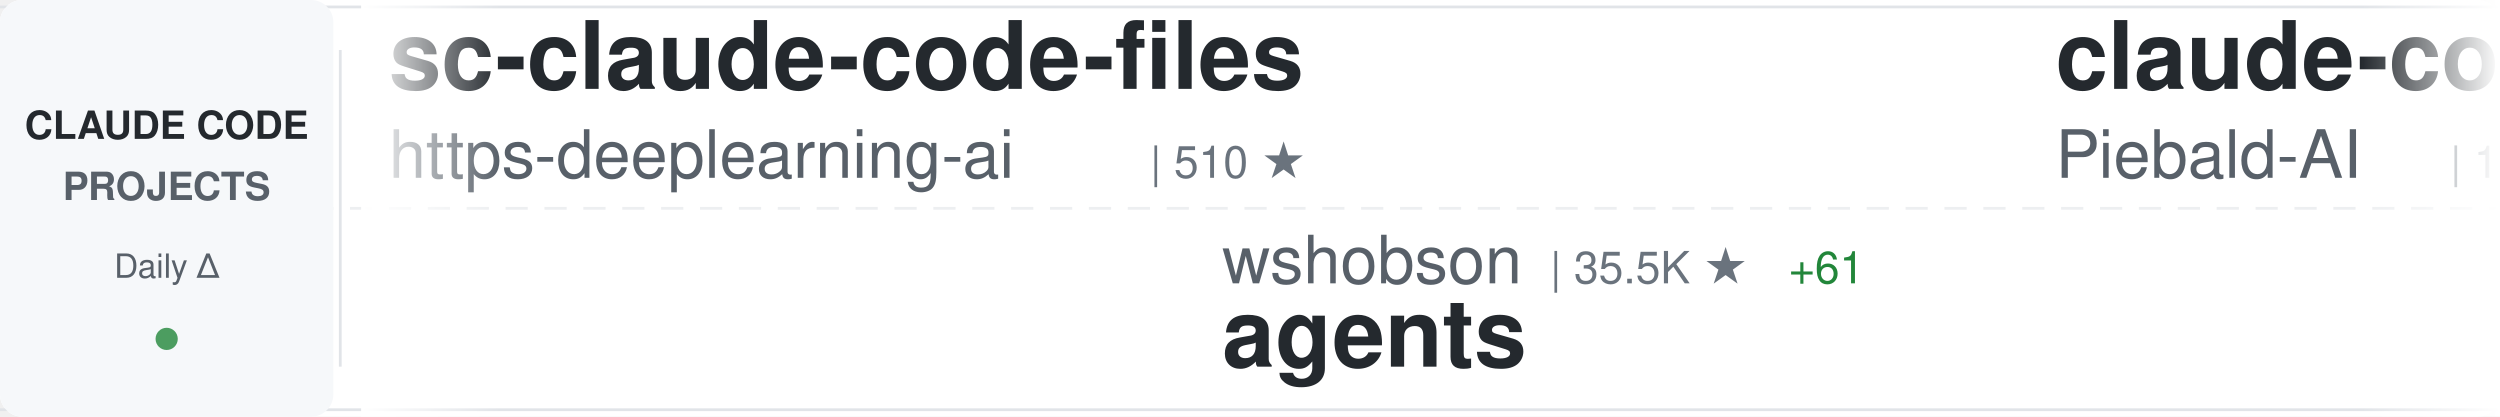
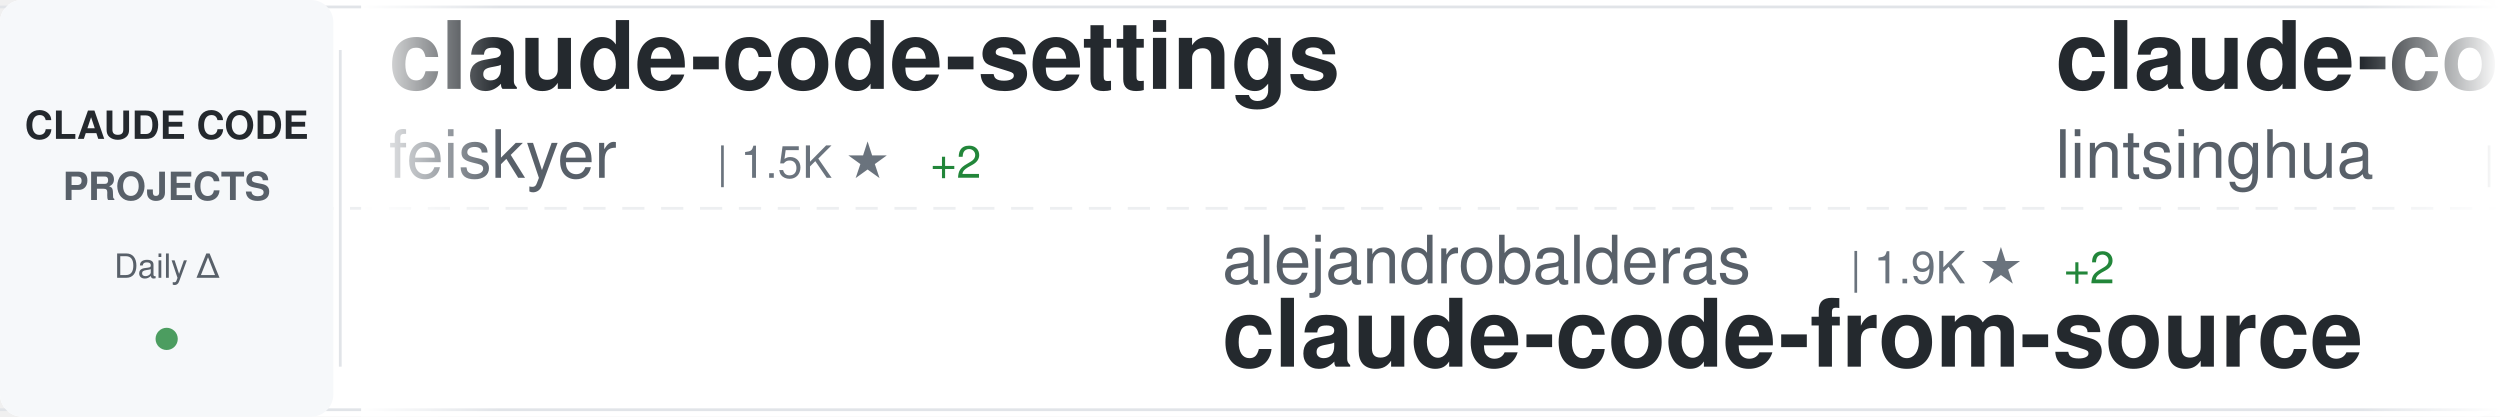
<svg xmlns="http://www.w3.org/2000/svg" width="900" height="150">
  <defs>
    <linearGradient id="awesomeLeftFade" x1="0%" y1="0%" x2="100%" y2="0%">
      <stop offset="0%" style="stop-color:#ffffff;stop-opacity:1" />
      <stop offset="100%" style="stop-color:#ffffff;stop-opacity:0" />
    </linearGradient>
    <linearGradient id="awesomeRightFade" x1="0%" y1="0%" x2="100%" y2="0%">
      <stop offset="0%" style="stop-color:#ffffff;stop-opacity:0" />
      <stop offset="100%" style="stop-color:#ffffff;stop-opacity:1" />
    </linearGradient>
  </defs>
  <rect width="900" height="150" fill="#ffffff" rx="8" />
  <rect x="0" y="2" width="900" height="1" fill="#e1e4e8" />
  <rect x="0" y="147" width="900" height="1" fill="#e1e4e8" />
  <line x1="0" y1="75" x2="900" y2="75" stroke="#e1e4e8" stroke-width="1" stroke-dasharray="8 6" opacity="0.6" />
  <rect x="0" y="0" width="120" height="150" fill="#f6f8fa" rx="8" />
  <text x="60" y="50" font-family="-apple-system, BlinkMacSystemFont, 'Segoe UI', Helvetica, Arial, sans-serif" font-size="14" font-weight="600" fill="#24292e" text-anchor="middle">CLAUDE CODE</text>
  <text x="60" y="72" font-family="-apple-system, BlinkMacSystemFont, 'Segoe UI', Helvetica, Arial, sans-serif" font-size="14" font-weight="600" fill="#586069" text-anchor="middle">PROJECTS</text>
  <text x="60" y="100" font-family="-apple-system, BlinkMacSystemFont, 'Segoe UI', Helvetica, Arial, sans-serif" font-size="12" font-weight="500" fill="#586069" text-anchor="middle">Daily Δ</text>
  <circle cx="60" cy="122" r="4" fill="#22863a" opacity="0.8" />
  <rect x="122" y="18" width="1" height="114" fill="#e1e4e8" />
  <clipPath id="awesomeTickerClip">
    <rect x="130" y="0" width="770" height="150" />
  </clipPath>
  <g clip-path="url(#awesomeTickerClip)">
    <g id="awesomeTickerItems">
      <animateTransform attributeName="transform" attributeType="XML" type="translate" from="0 0" to="-3000 0" dur="54s" repeatCount="indefinite" />
      <g transform="translate(0, 0)">
-         <text x="140" y="32" font-family="-apple-system, BlinkMacSystemFont, 'Segoe UI', Helvetica, Arial, sans-serif" font-size="34" font-weight="600" fill="#24292e">sc-claude-code-files</text>
-         <text x="140" y="64" font-family="-apple-system, BlinkMacSystemFont, 'Segoe UI', Helvetica, Arial, sans-serif" font-size="24" font-weight="400" fill="#586069">https-deeplearning-ai</text>
-         <text x="414" y="64" font-family="-apple-system, BlinkMacSystemFont, 'Segoe UI', Helvetica, Arial, sans-serif" font-size="16" font-weight="500" fill="#6a737d">| 510 ★</text>
+         <text x="140" y="32" font-family="-apple-system, BlinkMacSystemFont, 'Segoe UI', Helvetica, Arial, sans-serif" font-size="34" font-weight="600" fill="#24292e">claude-code-settings</text>
+         <text x="140" y="64" font-family="-apple-system, BlinkMacSystemFont, 'Segoe UI', Helvetica, Arial, sans-serif" font-size="24" font-weight="400" fill="#586069">feiskyer</text>
+         <text x="258" y="64" font-family="-apple-system, BlinkMacSystemFont, 'Segoe UI', Helvetica, Arial, sans-serif" font-size="16" font-weight="500" fill="#6a737d">| 1.5K ★</text>
+         <text x="335" y="64" font-family="-apple-system, BlinkMacSystemFont, 'Segoe UI', Helvetica, Arial, sans-serif" font-size="16" font-weight="500" fill="#22863a"> +2</text>
      </g>
      <g transform="translate(300, 0)">
-         <text x="140" y="102" font-family="-apple-system, BlinkMacSystemFont, 'Segoe UI', Helvetica, Arial, sans-serif" font-size="24" font-weight="400" fill="#586069">wshobson</text>
-         <text x="258" y="102" font-family="-apple-system, BlinkMacSystemFont, 'Segoe UI', Helvetica, Arial, sans-serif" font-size="16" font-weight="500" fill="#6a737d">| 35.5K ★</text>
-         <text x="344" y="102" font-family="-apple-system, BlinkMacSystemFont, 'Segoe UI', Helvetica, Arial, sans-serif" font-size="16" font-weight="500" fill="#22863a"> +61</text>
-         <text x="140" y="132" font-family="-apple-system, BlinkMacSystemFont, 'Segoe UI', Helvetica, Arial, sans-serif" font-size="34" font-weight="600" fill="#24292e">agents</text>
+         <text x="140" y="102" font-family="-apple-system, BlinkMacSystemFont, 'Segoe UI', Helvetica, Arial, sans-serif" font-size="24" font-weight="400" fill="#586069">alejandrobalderas</text>
+         <text x="366" y="102" font-family="-apple-system, BlinkMacSystemFont, 'Segoe UI', Helvetica, Arial, sans-serif" font-size="16" font-weight="500" fill="#6a737d">| 1.9K ★</text>
+         <text x="443" y="102" font-family="-apple-system, BlinkMacSystemFont, 'Segoe UI', Helvetica, Arial, sans-serif" font-size="16" font-weight="500" fill="#22863a"> +2</text>
+         <text x="140" y="132" font-family="-apple-system, BlinkMacSystemFont, 'Segoe UI', Helvetica, Arial, sans-serif" font-size="34" font-weight="600" fill="#24292e">claude-code-from-source</text>
      </g>
      <g transform="translate(600, 0)">
-         <text x="140" y="32" font-family="-apple-system, BlinkMacSystemFont, 'Segoe UI', Helvetica, Arial, sans-serif" font-size="34" font-weight="600" fill="#24292e">claude-code-system-promp...</text>
-         <text x="140" y="64" font-family="-apple-system, BlinkMacSystemFont, 'Segoe UI', Helvetica, Arial, sans-serif" font-size="24" font-weight="400" fill="#586069">Piebald-AI</text>
-         <text x="282" y="64" font-family="-apple-system, BlinkMacSystemFont, 'Segoe UI', Helvetica, Arial, sans-serif" font-size="16" font-weight="500" fill="#6a737d">| 10.2K ★</text>
-         <text x="368" y="64" font-family="-apple-system, BlinkMacSystemFont, 'Segoe UI', Helvetica, Arial, sans-serif" font-size="16" font-weight="500" fill="#22863a"> +25</text>
+         <text x="140" y="32" font-family="-apple-system, BlinkMacSystemFont, 'Segoe UI', Helvetica, Arial, sans-serif" font-size="34" font-weight="600" fill="#24292e">claude-code-book</text>
+         <text x="140" y="64" font-family="-apple-system, BlinkMacSystemFont, 'Segoe UI', Helvetica, Arial, sans-serif" font-size="24" font-weight="400" fill="#586069">lintsinghua</text>
+         <text x="294" y="64" font-family="-apple-system, BlinkMacSystemFont, 'Segoe UI', Helvetica, Arial, sans-serif" font-size="16" font-weight="500" fill="#6a737d">| 3.3K ★</text>
+         <text x="371" y="64" font-family="-apple-system, BlinkMacSystemFont, 'Segoe UI', Helvetica, Arial, sans-serif" font-size="16" font-weight="500" fill="#22863a"> +9</text>
      </g>
      <g transform="translate(900, 0)">
-         <text x="140" y="102" font-family="-apple-system, BlinkMacSystemFont, 'Segoe UI', Helvetica, Arial, sans-serif" font-size="24" font-weight="400" fill="#586069">snarktank</text>
-         <text x="270" y="102" font-family="-apple-system, BlinkMacSystemFont, 'Segoe UI', Helvetica, Arial, sans-serif" font-size="16" font-weight="500" fill="#6a737d">| 19.1K ★</text>
-         <text x="356" y="102" font-family="-apple-system, BlinkMacSystemFont, 'Segoe UI', Helvetica, Arial, sans-serif" font-size="16" font-weight="500" fill="#22863a"> +33</text>
-         <text x="140" y="132" font-family="-apple-system, BlinkMacSystemFont, 'Segoe UI', Helvetica, Arial, sans-serif" font-size="34" font-weight="600" fill="#24292e">ralph</text>
+         <text x="140" y="102" font-family="-apple-system, BlinkMacSystemFont, 'Segoe UI', Helvetica, Arial, sans-serif" font-size="24" font-weight="400" fill="#586069">RichardAtCT</text>
+         <text x="294" y="102" font-family="-apple-system, BlinkMacSystemFont, 'Segoe UI', Helvetica, Arial, sans-serif" font-size="16" font-weight="500" fill="#6a737d">| 2.6K ★</text>
+         <text x="371" y="102" font-family="-apple-system, BlinkMacSystemFont, 'Segoe UI', Helvetica, Arial, sans-serif" font-size="16" font-weight="500" fill="#22863a"> +2</text>
+         <text x="140" y="132" font-family="-apple-system, BlinkMacSystemFont, 'Segoe UI', Helvetica, Arial, sans-serif" font-size="34" font-weight="600" fill="#24292e">claude-code-telegram</text>
      </g>
      <g transform="translate(1200, 0)">
-         <text x="140" y="32" font-family="-apple-system, BlinkMacSystemFont, 'Segoe UI', Helvetica, Arial, sans-serif" font-size="34" font-weight="600" fill="#24292e">ClaudeCode</text>
-         <text x="140" y="64" font-family="-apple-system, BlinkMacSystemFont, 'Segoe UI', Helvetica, Arial, sans-serif" font-size="24" font-weight="400" fill="#586069">guanshan</text>
-         <text x="258" y="64" font-family="-apple-system, BlinkMacSystemFont, 'Segoe UI', Helvetica, Arial, sans-serif" font-size="16" font-weight="500" fill="#6a737d">| 59 ★</text>
+         <text x="140" y="32" font-family="-apple-system, BlinkMacSystemFont, 'Segoe UI', Helvetica, Arial, sans-serif" font-size="34" font-weight="600" fill="#24292e">claude-code-workflows</text>
+         <text x="140" y="64" font-family="-apple-system, BlinkMacSystemFont, 'Segoe UI', Helvetica, Arial, sans-serif" font-size="24" font-weight="400" fill="#586069">OneRedOak</text>
+         <text x="270" y="64" font-family="-apple-system, BlinkMacSystemFont, 'Segoe UI', Helvetica, Arial, sans-serif" font-size="16" font-weight="500" fill="#6a737d">| 3.8K ★</text>
+         <text x="347" y="64" font-family="-apple-system, BlinkMacSystemFont, 'Segoe UI', Helvetica, Arial, sans-serif" font-size="16" font-weight="500" fill="#22863a"> +2</text>
      </g>
      <g transform="translate(1500, 0)">
-         <text x="140" y="102" font-family="-apple-system, BlinkMacSystemFont, 'Segoe UI', Helvetica, Arial, sans-serif" font-size="24" font-weight="400" fill="#586069">frankbria</text>
-         <text x="270" y="102" font-family="-apple-system, BlinkMacSystemFont, 'Segoe UI', Helvetica, Arial, sans-serif" font-size="16" font-weight="500" fill="#6a737d">| 9.1K ★</text>
-         <text x="347" y="102" font-family="-apple-system, BlinkMacSystemFont, 'Segoe UI', Helvetica, Arial, sans-serif" font-size="16" font-weight="500" fill="#22863a"> +4</text>
-         <text x="140" y="132" font-family="-apple-system, BlinkMacSystemFont, 'Segoe UI', Helvetica, Arial, sans-serif" font-size="34" font-weight="600" fill="#24292e">ralph-claude-code</text>
+         <text x="140" y="102" font-family="-apple-system, BlinkMacSystemFont, 'Segoe UI', Helvetica, Arial, sans-serif" font-size="24" font-weight="400" fill="#586069">huangserva</text>
+         <text x="282" y="102" font-family="-apple-system, BlinkMacSystemFont, 'Segoe UI', Helvetica, Arial, sans-serif" font-size="16" font-weight="500" fill="#6a737d">| 583 ★</text>
+         <text x="140" y="132" font-family="-apple-system, BlinkMacSystemFont, 'Segoe UI', Helvetica, Arial, sans-serif" font-size="34" font-weight="600" fill="#24292e">claude-code-cli</text>
      </g>
      <g transform="translate(1800, 0)">
-         <text x="140" y="32" font-family="-apple-system, BlinkMacSystemFont, 'Segoe UI', Helvetica, Arial, sans-serif" font-size="34" font-weight="600" fill="#24292e">CLIProxyAPI</text>
-         <text x="140" y="64" font-family="-apple-system, BlinkMacSystemFont, 'Segoe UI', Helvetica, Arial, sans-serif" font-size="24" font-weight="400" fill="#586069">router-for-me</text>
-         <text x="318" y="64" font-family="-apple-system, BlinkMacSystemFont, 'Segoe UI', Helvetica, Arial, sans-serif" font-size="16" font-weight="500" fill="#6a737d">| 32.9K ★</text>
-         <text x="404" y="64" font-family="-apple-system, BlinkMacSystemFont, 'Segoe UI', Helvetica, Arial, sans-serif" font-size="16" font-weight="500" fill="#22863a"> +119</text>
+         <text x="140" y="32" font-family="-apple-system, BlinkMacSystemFont, 'Segoe UI', Helvetica, Arial, sans-serif" font-size="34" font-weight="600" fill="#24292e">claude-code-ultimate-gui...</text>
+         <text x="140" y="64" font-family="-apple-system, BlinkMacSystemFont, 'Segoe UI', Helvetica, Arial, sans-serif" font-size="24" font-weight="400" fill="#586069">FlorianBruniaux</text>
+         <text x="342" y="64" font-family="-apple-system, BlinkMacSystemFont, 'Segoe UI', Helvetica, Arial, sans-serif" font-size="16" font-weight="500" fill="#6a737d">| 4.4K ★</text>
+         <text x="419" y="64" font-family="-apple-system, BlinkMacSystemFont, 'Segoe UI', Helvetica, Arial, sans-serif" font-size="16" font-weight="500" fill="#22863a"> +15</text>
      </g>
      <g transform="translate(2100, 0)">
-         <text x="140" y="102" font-family="-apple-system, BlinkMacSystemFont, 'Segoe UI', Helvetica, Arial, sans-serif" font-size="24" font-weight="400" fill="#586069">sickn33</text>
-         <text x="246" y="102" font-family="-apple-system, BlinkMacSystemFont, 'Segoe UI', Helvetica, Arial, sans-serif" font-size="16" font-weight="500" fill="#6a737d">| 37.7K ★</text>
-         <text x="332" y="102" font-family="-apple-system, BlinkMacSystemFont, 'Segoe UI', Helvetica, Arial, sans-serif" font-size="16" font-weight="500" fill="#22863a"> +117</text>
-         <text x="140" y="132" font-family="-apple-system, BlinkMacSystemFont, 'Segoe UI', Helvetica, Arial, sans-serif" font-size="34" font-weight="600" fill="#24292e">antigravity-awesome-skil...</text>
+         <text x="140" y="102" font-family="-apple-system, BlinkMacSystemFont, 'Segoe UI', Helvetica, Arial, sans-serif" font-size="24" font-weight="400" fill="#586069">anthropics</text>
+         <text x="282" y="102" font-family="-apple-system, BlinkMacSystemFont, 'Segoe UI', Helvetica, Arial, sans-serif" font-size="16" font-weight="500" fill="#6a737d">| 4.6K ★</text>
+         <text x="359" y="102" font-family="-apple-system, BlinkMacSystemFont, 'Segoe UI', Helvetica, Arial, sans-serif" font-size="16" font-weight="500" fill="#22863a"> +13</text>
+         <text x="140" y="132" font-family="-apple-system, BlinkMacSystemFont, 'Segoe UI', Helvetica, Arial, sans-serif" font-size="34" font-weight="600" fill="#24292e">claude-code-security-rev...</text>
      </g>
      <g transform="translate(2400, 0)">
-         <text x="140" y="32" font-family="-apple-system, BlinkMacSystemFont, 'Segoe UI', Helvetica, Arial, sans-serif" font-size="34" font-weight="600" fill="#24292e">claude-code-cli</text>
-         <text x="140" y="64" font-family="-apple-system, BlinkMacSystemFont, 'Segoe UI', Helvetica, Arial, sans-serif" font-size="24" font-weight="400" fill="#586069">huangserva</text>
-         <text x="282" y="64" font-family="-apple-system, BlinkMacSystemFont, 'Segoe UI', Helvetica, Arial, sans-serif" font-size="16" font-weight="500" fill="#6a737d">| 583 ★</text>
-         <text x="350" y="64" font-family="-apple-system, BlinkMacSystemFont, 'Segoe UI', Helvetica, Arial, sans-serif" font-size="16" font-weight="500" fill="#22863a"> +1</text>
+         <text x="140" y="32" font-family="-apple-system, BlinkMacSystemFont, 'Segoe UI', Helvetica, Arial, sans-serif" font-size="34" font-weight="600" fill="#24292e">claude-code-tips</text>
+         <text x="140" y="64" font-family="-apple-system, BlinkMacSystemFont, 'Segoe UI', Helvetica, Arial, sans-serif" font-size="24" font-weight="400" fill="#586069">ykdojo</text>
+         <text x="234" y="64" font-family="-apple-system, BlinkMacSystemFont, 'Segoe UI', Helvetica, Arial, sans-serif" font-size="16" font-weight="500" fill="#6a737d">| 8.3K ★</text>
+         <text x="311" y="64" font-family="-apple-system, BlinkMacSystemFont, 'Segoe UI', Helvetica, Arial, sans-serif" font-size="16" font-weight="500" fill="#22863a"> +29</text>
      </g>
      <g transform="translate(2700, 0)">
-         <text x="140" y="102" font-family="-apple-system, BlinkMacSystemFont, 'Segoe UI', Helvetica, Arial, sans-serif" font-size="24" font-weight="400" fill="#586069">pedrohcgs</text>
-         <text x="270" y="102" font-family="-apple-system, BlinkMacSystemFont, 'Segoe UI', Helvetica, Arial, sans-serif" font-size="16" font-weight="500" fill="#6a737d">| 1.1K ★</text>
-         <text x="347" y="102" font-family="-apple-system, BlinkMacSystemFont, 'Segoe UI', Helvetica, Arial, sans-serif" font-size="16" font-weight="500" fill="#22863a"> +6</text>
-         <text x="140" y="132" font-family="-apple-system, BlinkMacSystemFont, 'Segoe UI', Helvetica, Arial, sans-serif" font-size="34" font-weight="600" fill="#24292e">claude-code-my-workflow</text>
+         <text x="140" y="102" font-family="-apple-system, BlinkMacSystemFont, 'Segoe UI', Helvetica, Arial, sans-serif" font-size="24" font-weight="400" fill="#586069">Windy3f3f3f3f</text>
+         <text x="318" y="102" font-family="-apple-system, BlinkMacSystemFont, 'Segoe UI', Helvetica, Arial, sans-serif" font-size="16" font-weight="500" fill="#6a737d">| 1.2K ★</text>
+         <text x="395" y="102" font-family="-apple-system, BlinkMacSystemFont, 'Segoe UI', Helvetica, Arial, sans-serif" font-size="16" font-weight="500" fill="#22863a"> +5</text>
+         <text x="140" y="132" font-family="-apple-system, BlinkMacSystemFont, 'Segoe UI', Helvetica, Arial, sans-serif" font-size="34" font-weight="600" fill="#24292e">claude-code-from-scratch</text>
      </g>
      <g transform="translate(3000, 0)">
-         <text x="140" y="32" font-family="-apple-system, BlinkMacSystemFont, 'Segoe UI', Helvetica, Arial, sans-serif" font-size="34" font-weight="600" fill="#24292e">sc-claude-code-files</text>
-         <text x="140" y="64" font-family="-apple-system, BlinkMacSystemFont, 'Segoe UI', Helvetica, Arial, sans-serif" font-size="24" font-weight="400" fill="#586069">https-deeplearning-ai</text>
-         <text x="414" y="64" font-family="-apple-system, BlinkMacSystemFont, 'Segoe UI', Helvetica, Arial, sans-serif" font-size="16" font-weight="500" fill="#6a737d">| 510 ★</text>
+         <text x="140" y="32" font-family="-apple-system, BlinkMacSystemFont, 'Segoe UI', Helvetica, Arial, sans-serif" font-size="34" font-weight="600" fill="#24292e">claude-code-settings</text>
+         <text x="140" y="64" font-family="-apple-system, BlinkMacSystemFont, 'Segoe UI', Helvetica, Arial, sans-serif" font-size="24" font-weight="400" fill="#586069">feiskyer</text>
+         <text x="258" y="64" font-family="-apple-system, BlinkMacSystemFont, 'Segoe UI', Helvetica, Arial, sans-serif" font-size="16" font-weight="500" fill="#6a737d">| 1.5K ★</text>
+         <text x="335" y="64" font-family="-apple-system, BlinkMacSystemFont, 'Segoe UI', Helvetica, Arial, sans-serif" font-size="16" font-weight="500" fill="#22863a"> +2</text>
      </g>
      <g transform="translate(3300, 0)">
-         <text x="140" y="102" font-family="-apple-system, BlinkMacSystemFont, 'Segoe UI', Helvetica, Arial, sans-serif" font-size="24" font-weight="400" fill="#586069">wshobson</text>
-         <text x="258" y="102" font-family="-apple-system, BlinkMacSystemFont, 'Segoe UI', Helvetica, Arial, sans-serif" font-size="16" font-weight="500" fill="#6a737d">| 35.5K ★</text>
-         <text x="344" y="102" font-family="-apple-system, BlinkMacSystemFont, 'Segoe UI', Helvetica, Arial, sans-serif" font-size="16" font-weight="500" fill="#22863a"> +61</text>
-         <text x="140" y="132" font-family="-apple-system, BlinkMacSystemFont, 'Segoe UI', Helvetica, Arial, sans-serif" font-size="34" font-weight="600" fill="#24292e">agents</text>
+         <text x="140" y="102" font-family="-apple-system, BlinkMacSystemFont, 'Segoe UI', Helvetica, Arial, sans-serif" font-size="24" font-weight="400" fill="#586069">alejandrobalderas</text>
+         <text x="366" y="102" font-family="-apple-system, BlinkMacSystemFont, 'Segoe UI', Helvetica, Arial, sans-serif" font-size="16" font-weight="500" fill="#6a737d">| 1.9K ★</text>
+         <text x="443" y="102" font-family="-apple-system, BlinkMacSystemFont, 'Segoe UI', Helvetica, Arial, sans-serif" font-size="16" font-weight="500" fill="#22863a"> +2</text>
+         <text x="140" y="132" font-family="-apple-system, BlinkMacSystemFont, 'Segoe UI', Helvetica, Arial, sans-serif" font-size="34" font-weight="600" fill="#24292e">claude-code-from-source</text>
      </g>
      <g transform="translate(3600, 0)">
-         <text x="140" y="32" font-family="-apple-system, BlinkMacSystemFont, 'Segoe UI', Helvetica, Arial, sans-serif" font-size="34" font-weight="600" fill="#24292e">claude-code-system-promp...</text>
-         <text x="140" y="64" font-family="-apple-system, BlinkMacSystemFont, 'Segoe UI', Helvetica, Arial, sans-serif" font-size="24" font-weight="400" fill="#586069">Piebald-AI</text>
-         <text x="282" y="64" font-family="-apple-system, BlinkMacSystemFont, 'Segoe UI', Helvetica, Arial, sans-serif" font-size="16" font-weight="500" fill="#6a737d">| 10.2K ★</text>
-         <text x="368" y="64" font-family="-apple-system, BlinkMacSystemFont, 'Segoe UI', Helvetica, Arial, sans-serif" font-size="16" font-weight="500" fill="#22863a"> +25</text>
+         <text x="140" y="32" font-family="-apple-system, BlinkMacSystemFont, 'Segoe UI', Helvetica, Arial, sans-serif" font-size="34" font-weight="600" fill="#24292e">claude-code-book</text>
+         <text x="140" y="64" font-family="-apple-system, BlinkMacSystemFont, 'Segoe UI', Helvetica, Arial, sans-serif" font-size="24" font-weight="400" fill="#586069">lintsinghua</text>
+         <text x="294" y="64" font-family="-apple-system, BlinkMacSystemFont, 'Segoe UI', Helvetica, Arial, sans-serif" font-size="16" font-weight="500" fill="#6a737d">| 3.3K ★</text>
+         <text x="371" y="64" font-family="-apple-system, BlinkMacSystemFont, 'Segoe UI', Helvetica, Arial, sans-serif" font-size="16" font-weight="500" fill="#22863a"> +9</text>
      </g>
      <g transform="translate(3900, 0)">
-         <text x="140" y="102" font-family="-apple-system, BlinkMacSystemFont, 'Segoe UI', Helvetica, Arial, sans-serif" font-size="24" font-weight="400" fill="#586069">snarktank</text>
-         <text x="270" y="102" font-family="-apple-system, BlinkMacSystemFont, 'Segoe UI', Helvetica, Arial, sans-serif" font-size="16" font-weight="500" fill="#6a737d">| 19.1K ★</text>
-         <text x="356" y="102" font-family="-apple-system, BlinkMacSystemFont, 'Segoe UI', Helvetica, Arial, sans-serif" font-size="16" font-weight="500" fill="#22863a"> +33</text>
-         <text x="140" y="132" font-family="-apple-system, BlinkMacSystemFont, 'Segoe UI', Helvetica, Arial, sans-serif" font-size="34" font-weight="600" fill="#24292e">ralph</text>
+         <text x="140" y="102" font-family="-apple-system, BlinkMacSystemFont, 'Segoe UI', Helvetica, Arial, sans-serif" font-size="24" font-weight="400" fill="#586069">RichardAtCT</text>
+         <text x="294" y="102" font-family="-apple-system, BlinkMacSystemFont, 'Segoe UI', Helvetica, Arial, sans-serif" font-size="16" font-weight="500" fill="#6a737d">| 2.6K ★</text>
+         <text x="371" y="102" font-family="-apple-system, BlinkMacSystemFont, 'Segoe UI', Helvetica, Arial, sans-serif" font-size="16" font-weight="500" fill="#22863a"> +2</text>
+         <text x="140" y="132" font-family="-apple-system, BlinkMacSystemFont, 'Segoe UI', Helvetica, Arial, sans-serif" font-size="34" font-weight="600" fill="#24292e">claude-code-telegram</text>
      </g>
    </g>
  </g>
  <rect x="130" y="0" width="50" height="150" fill="url(#awesomeLeftFade)" />
  <rect x="850" y="0" width="50" height="150" fill="url(#awesomeRightFade)" />
</svg>
